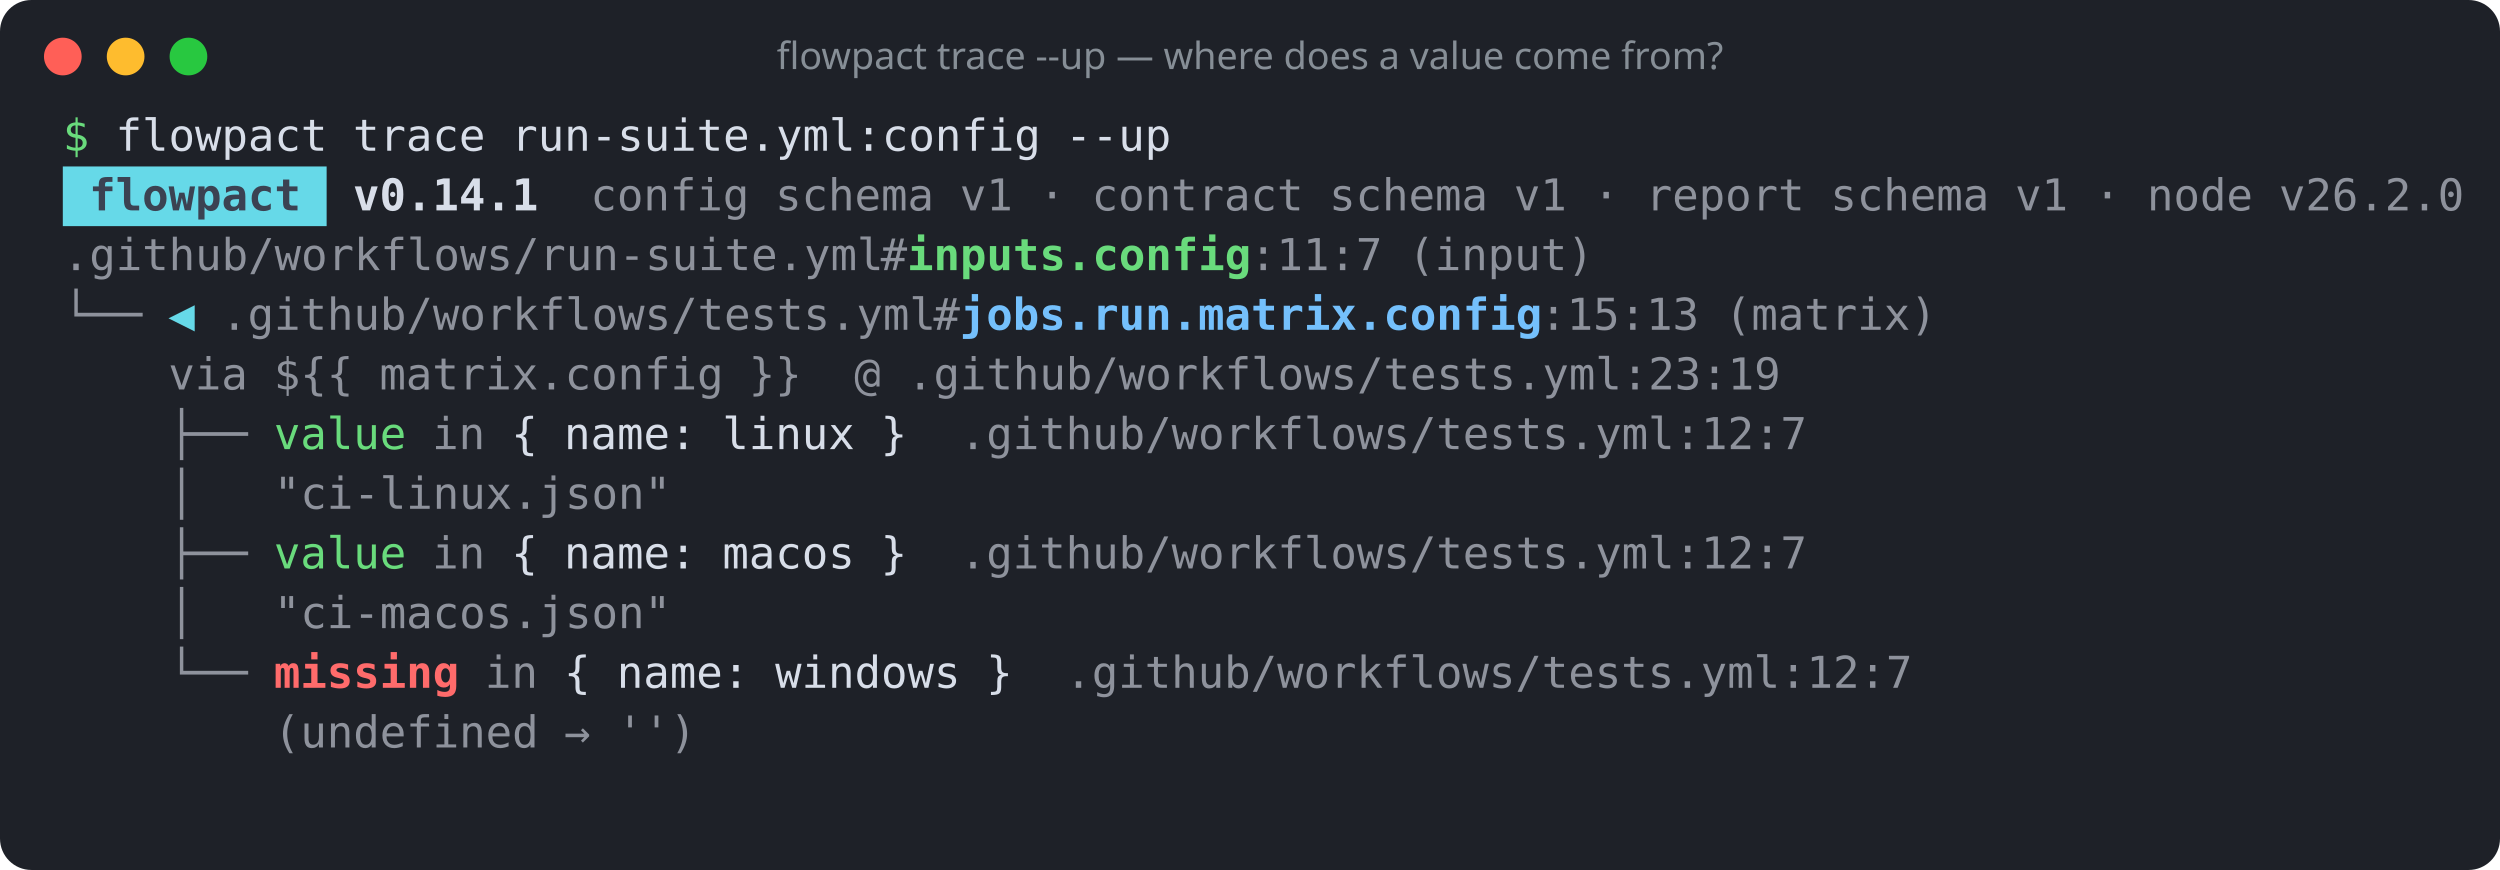
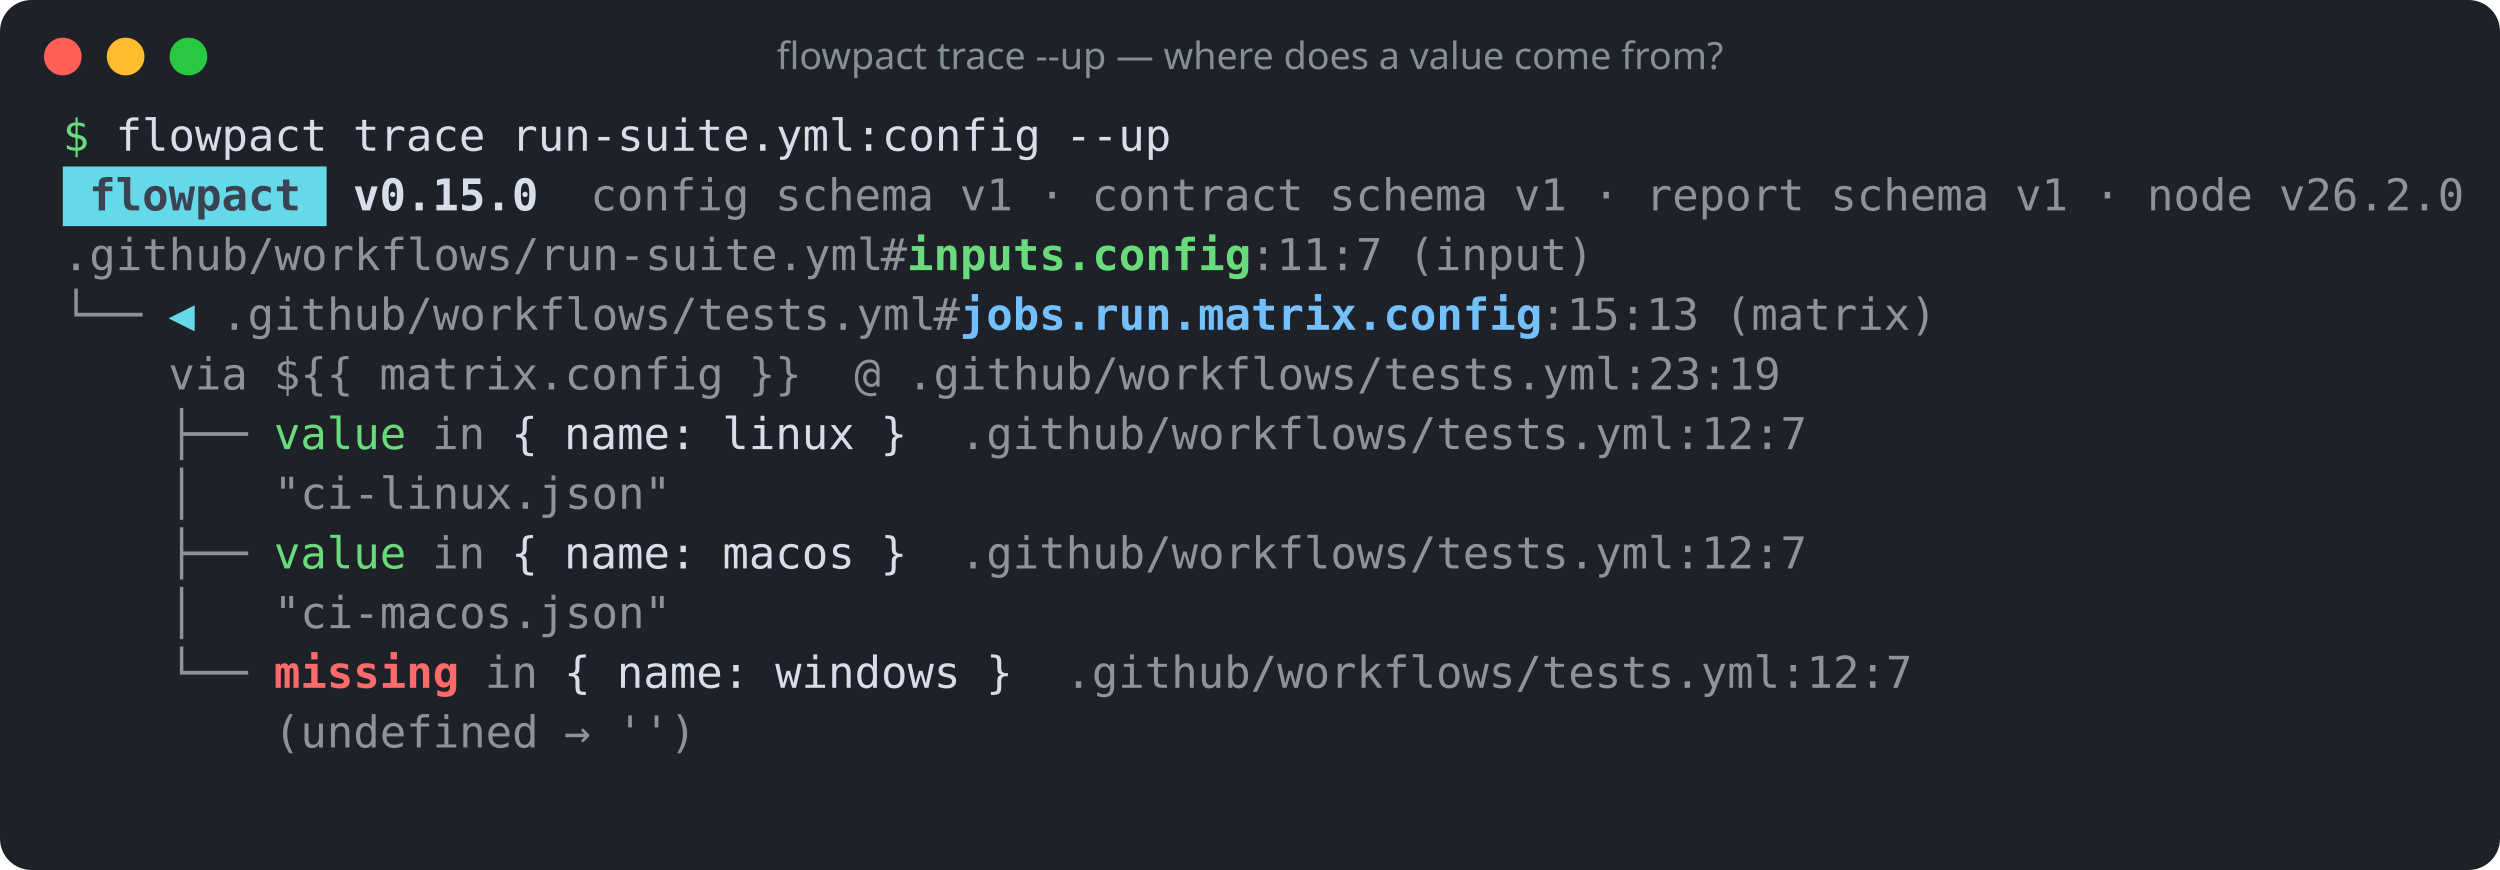
<svg xmlns="http://www.w3.org/2000/svg" width="796" height="277" viewBox="0 0 796 277" role="img" aria-label="flowpact trace --up — where does a value come from?">
  <rect width="100%" height="100%" rx="10" fill="#1e2128" />
  <circle cx="20" cy="18" r="6" fill="#ff5f57" />
  <circle cx="40" cy="18" r="6" fill="#febc2e" />
  <circle cx="60" cy="18" r="6" fill="#28c840" />
  <text x="398" y="22" fill="#868e96" font-family="ui-sans-serif,system-ui,sans-serif" font-size="12" text-anchor="middle">flowpact trace --up — where does a value come from?</text>
  <g font-family="ui-monospace,SFMono-Regular,Menlo,Consolas,monospace" font-size="14" xml:space="preserve">
    <text y="48">
      <tspan x="20.0" textLength="8.4" lengthAdjust="spacingAndGlyphs" fill="#69db7c">$</tspan>
      <tspan x="36.8" textLength="67.2" lengthAdjust="spacingAndGlyphs" fill="#d8dee9">flowpact</tspan>
      <tspan x="112.4" textLength="42.0" lengthAdjust="spacingAndGlyphs" fill="#d8dee9">trace</tspan>
      <tspan x="162.8" textLength="168.0" lengthAdjust="spacingAndGlyphs" fill="#d8dee9">run-suite.yml:config</tspan>
      <tspan x="339.2" textLength="33.6" lengthAdjust="spacingAndGlyphs" fill="#d8dee9">--up</tspan>
    </text>
    <rect x="20" y="53" width="84" height="19" fill="#66d9e8" />
    <text y="67">
      <tspan x="28.4" textLength="67.2" lengthAdjust="spacingAndGlyphs" fill="#3b4252" font-weight="700">flowpact</tspan>
-       <tspan x="112.4" textLength="58.8" lengthAdjust="spacingAndGlyphs" fill="#d8dee9" font-weight="700">v0.14.1</tspan>
+       <tspan x="112.4" textLength="58.8" lengthAdjust="spacingAndGlyphs" fill="#d8dee9" font-weight="700">v0.15.0</tspan>
      <tspan x="188.0" textLength="50.4" lengthAdjust="spacingAndGlyphs" fill="#d8dee9" fill-opacity="0.6">config</tspan>
      <tspan x="246.8" textLength="50.4" lengthAdjust="spacingAndGlyphs" fill="#d8dee9" fill-opacity="0.6">schema</tspan>
      <tspan x="305.6" textLength="16.8" lengthAdjust="spacingAndGlyphs" fill="#d8dee9" fill-opacity="0.6">v1</tspan>
      <tspan x="330.8" textLength="8.4" lengthAdjust="spacingAndGlyphs" fill="#d8dee9" fill-opacity="0.6">·</tspan>
      <tspan x="347.6" textLength="67.2" lengthAdjust="spacingAndGlyphs" fill="#d8dee9" fill-opacity="0.6">contract</tspan>
      <tspan x="423.2" textLength="50.4" lengthAdjust="spacingAndGlyphs" fill="#d8dee9" fill-opacity="0.6">schema</tspan>
      <tspan x="482.0" textLength="16.8" lengthAdjust="spacingAndGlyphs" fill="#d8dee9" fill-opacity="0.6">v1</tspan>
      <tspan x="507.2" textLength="8.4" lengthAdjust="spacingAndGlyphs" fill="#d8dee9" fill-opacity="0.6">·</tspan>
      <tspan x="524.0" textLength="50.4" lengthAdjust="spacingAndGlyphs" fill="#d8dee9" fill-opacity="0.6">report</tspan>
      <tspan x="582.8" textLength="50.4" lengthAdjust="spacingAndGlyphs" fill="#d8dee9" fill-opacity="0.6">schema</tspan>
      <tspan x="641.6" textLength="16.8" lengthAdjust="spacingAndGlyphs" fill="#d8dee9" fill-opacity="0.6">v1</tspan>
      <tspan x="666.8" textLength="8.4" lengthAdjust="spacingAndGlyphs" fill="#d8dee9" fill-opacity="0.6">·</tspan>
      <tspan x="683.6" textLength="33.6" lengthAdjust="spacingAndGlyphs" fill="#d8dee9" fill-opacity="0.6">node</tspan>
      <tspan x="725.6" textLength="58.8" lengthAdjust="spacingAndGlyphs" fill="#d8dee9" fill-opacity="0.6">v26.2.0</tspan>
    </text>
    <text y="86">
      <tspan x="20.0" textLength="260.4" lengthAdjust="spacingAndGlyphs" fill="#d8dee9" fill-opacity="0.6">.github/workflows/run-suite.yml</tspan>
      <tspan x="280.4" textLength="8.4" lengthAdjust="spacingAndGlyphs" fill="#d8dee9" fill-opacity="0.6">#</tspan>
      <tspan x="288.8" textLength="109.2" lengthAdjust="spacingAndGlyphs" fill="#69db7c" font-weight="700">inputs.config</tspan>
      <tspan x="398.0" textLength="42.0" lengthAdjust="spacingAndGlyphs" fill="#d8dee9" fill-opacity="0.6">:11:7</tspan>
      <tspan x="448.4" textLength="58.8" lengthAdjust="spacingAndGlyphs" fill="#d8dee9" fill-opacity="0.6">(input)</tspan>
    </text>
    <text y="105">
      <tspan x="20.0" textLength="25.2" lengthAdjust="spacingAndGlyphs" fill="#d8dee9" fill-opacity="0.6">└──</tspan>
      <tspan x="53.6" textLength="8.4" lengthAdjust="spacingAndGlyphs" fill="#66d9e8">◀</tspan>
      <tspan x="70.4" textLength="226.8" lengthAdjust="spacingAndGlyphs" fill="#d8dee9" fill-opacity="0.6">.github/workflows/tests.yml</tspan>
      <tspan x="297.2" textLength="8.4" lengthAdjust="spacingAndGlyphs" fill="#d8dee9" fill-opacity="0.6">#</tspan>
      <tspan x="305.6" textLength="184.8" lengthAdjust="spacingAndGlyphs" fill="#74c0fc" font-weight="700">jobs.run.matrix.config</tspan>
      <tspan x="490.4" textLength="50.4" lengthAdjust="spacingAndGlyphs" fill="#d8dee9" fill-opacity="0.6">:15:13</tspan>
      <tspan x="549.2" textLength="67.2" lengthAdjust="spacingAndGlyphs" fill="#d8dee9" fill-opacity="0.6">(matrix)</tspan>
    </text>
    <text y="124">
      <tspan x="53.6" textLength="25.2" lengthAdjust="spacingAndGlyphs" fill="#d8dee9" fill-opacity="0.6">via</tspan>
      <tspan x="87.2" textLength="25.2" lengthAdjust="spacingAndGlyphs" fill="#d8dee9" fill-opacity="0.6">${{</tspan>
      <tspan x="120.8" textLength="109.2" lengthAdjust="spacingAndGlyphs" fill="#d8dee9" fill-opacity="0.6">matrix.config</tspan>
      <tspan x="238.4" textLength="16.8" lengthAdjust="spacingAndGlyphs" fill="#d8dee9" fill-opacity="0.6">}}</tspan>
      <tspan x="272.0" textLength="8.4" lengthAdjust="spacingAndGlyphs" fill="#d8dee9" fill-opacity="0.6">@</tspan>
      <tspan x="288.8" textLength="277.2" lengthAdjust="spacingAndGlyphs" fill="#d8dee9" fill-opacity="0.6">.github/workflows/tests.yml:23:19</tspan>
    </text>
    <text y="143">
      <tspan x="53.6" textLength="25.2" lengthAdjust="spacingAndGlyphs" fill="#d8dee9" fill-opacity="0.6">├──</tspan>
      <tspan x="87.2" textLength="42.0" lengthAdjust="spacingAndGlyphs" fill="#69db7c">value</tspan>
      <tspan x="137.6" textLength="16.8" lengthAdjust="spacingAndGlyphs" fill="#d8dee9" fill-opacity="0.6">in</tspan>
      <tspan x="162.8" textLength="8.4" lengthAdjust="spacingAndGlyphs" fill="#d8dee9">{</tspan>
      <tspan x="179.6" textLength="42.0" lengthAdjust="spacingAndGlyphs" fill="#d8dee9">name:</tspan>
      <tspan x="230.0" textLength="42.0" lengthAdjust="spacingAndGlyphs" fill="#d8dee9">linux</tspan>
      <tspan x="280.4" textLength="8.4" lengthAdjust="spacingAndGlyphs" fill="#d8dee9">}</tspan>
      <tspan x="305.6" textLength="268.8" lengthAdjust="spacingAndGlyphs" fill="#d8dee9" fill-opacity="0.6">.github/workflows/tests.yml:12:7</tspan>
    </text>
    <text y="162">
      <tspan x="53.6" textLength="8.4" lengthAdjust="spacingAndGlyphs" fill="#d8dee9" fill-opacity="0.6">│</tspan>
      <tspan x="87.2" textLength="126.0" lengthAdjust="spacingAndGlyphs" fill="#d8dee9" fill-opacity="0.6">"ci-linux.json"</tspan>
    </text>
    <text y="181">
      <tspan x="53.6" textLength="25.2" lengthAdjust="spacingAndGlyphs" fill="#d8dee9" fill-opacity="0.6">├──</tspan>
      <tspan x="87.2" textLength="42.0" lengthAdjust="spacingAndGlyphs" fill="#69db7c">value</tspan>
      <tspan x="137.6" textLength="16.8" lengthAdjust="spacingAndGlyphs" fill="#d8dee9" fill-opacity="0.6">in</tspan>
      <tspan x="162.8" textLength="8.4" lengthAdjust="spacingAndGlyphs" fill="#d8dee9">{</tspan>
      <tspan x="179.6" textLength="42.0" lengthAdjust="spacingAndGlyphs" fill="#d8dee9">name:</tspan>
      <tspan x="230.0" textLength="42.0" lengthAdjust="spacingAndGlyphs" fill="#d8dee9">macos</tspan>
      <tspan x="280.4" textLength="8.4" lengthAdjust="spacingAndGlyphs" fill="#d8dee9">}</tspan>
      <tspan x="305.6" textLength="268.8" lengthAdjust="spacingAndGlyphs" fill="#d8dee9" fill-opacity="0.6">.github/workflows/tests.yml:12:7</tspan>
    </text>
    <text y="200">
      <tspan x="53.6" textLength="8.4" lengthAdjust="spacingAndGlyphs" fill="#d8dee9" fill-opacity="0.6">│</tspan>
      <tspan x="87.2" textLength="126.0" lengthAdjust="spacingAndGlyphs" fill="#d8dee9" fill-opacity="0.6">"ci-macos.json"</tspan>
    </text>
    <text y="219">
      <tspan x="53.6" textLength="25.2" lengthAdjust="spacingAndGlyphs" fill="#d8dee9" fill-opacity="0.6">└──</tspan>
      <tspan x="87.2" textLength="58.8" lengthAdjust="spacingAndGlyphs" fill="#ff6b6b" font-weight="700">missing</tspan>
      <tspan x="154.4" textLength="16.8" lengthAdjust="spacingAndGlyphs" fill="#d8dee9" fill-opacity="0.6">in</tspan>
      <tspan x="179.6" textLength="8.4" lengthAdjust="spacingAndGlyphs" fill="#d8dee9">{</tspan>
      <tspan x="196.4" textLength="42.0" lengthAdjust="spacingAndGlyphs" fill="#d8dee9">name:</tspan>
      <tspan x="246.8" textLength="58.8" lengthAdjust="spacingAndGlyphs" fill="#d8dee9">windows</tspan>
      <tspan x="314.0" textLength="8.4" lengthAdjust="spacingAndGlyphs" fill="#d8dee9">}</tspan>
      <tspan x="339.2" textLength="268.8" lengthAdjust="spacingAndGlyphs" fill="#d8dee9" fill-opacity="0.6">.github/workflows/tests.yml:12:7</tspan>
    </text>
    <text y="238">
      <tspan x="87.2" textLength="84.0" lengthAdjust="spacingAndGlyphs" fill="#d8dee9" fill-opacity="0.6">(undefined</tspan>
      <tspan x="179.6" textLength="8.4" lengthAdjust="spacingAndGlyphs" fill="#d8dee9" fill-opacity="0.6">→</tspan>
      <tspan x="196.4" textLength="25.2" lengthAdjust="spacingAndGlyphs" fill="#d8dee9" fill-opacity="0.6">'')</tspan>
    </text>
  </g>
</svg>
